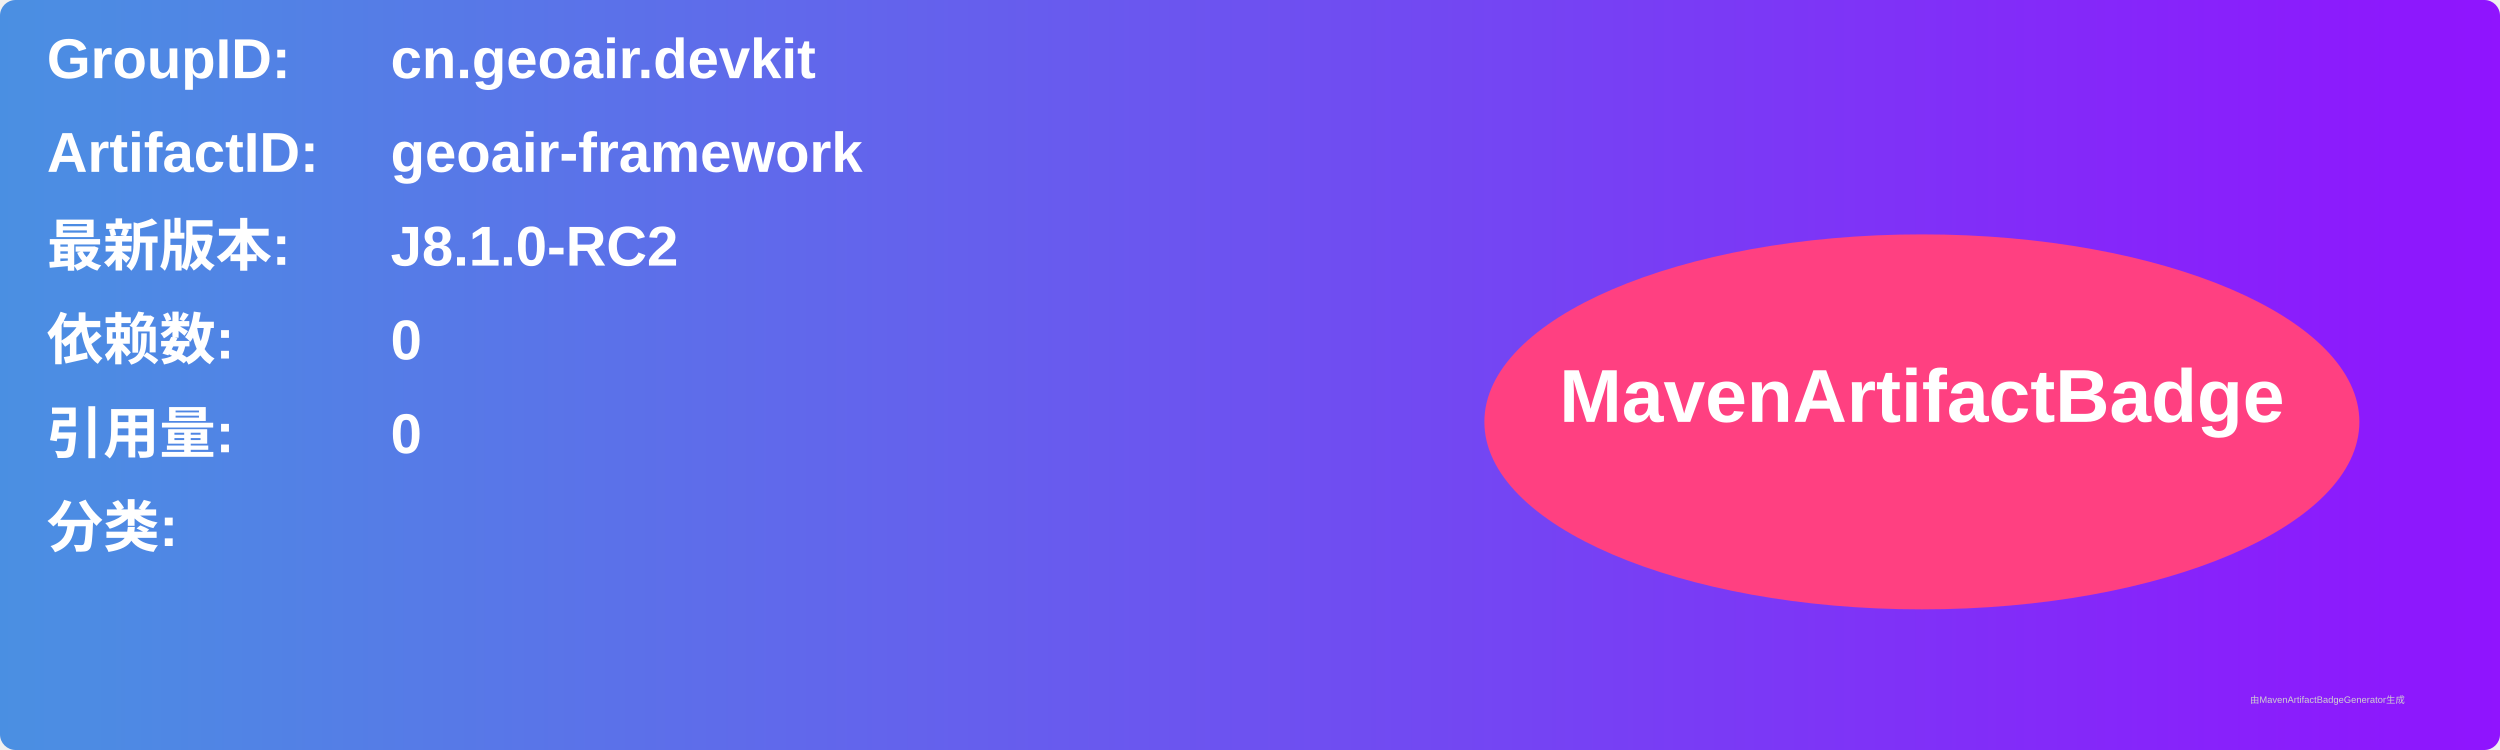
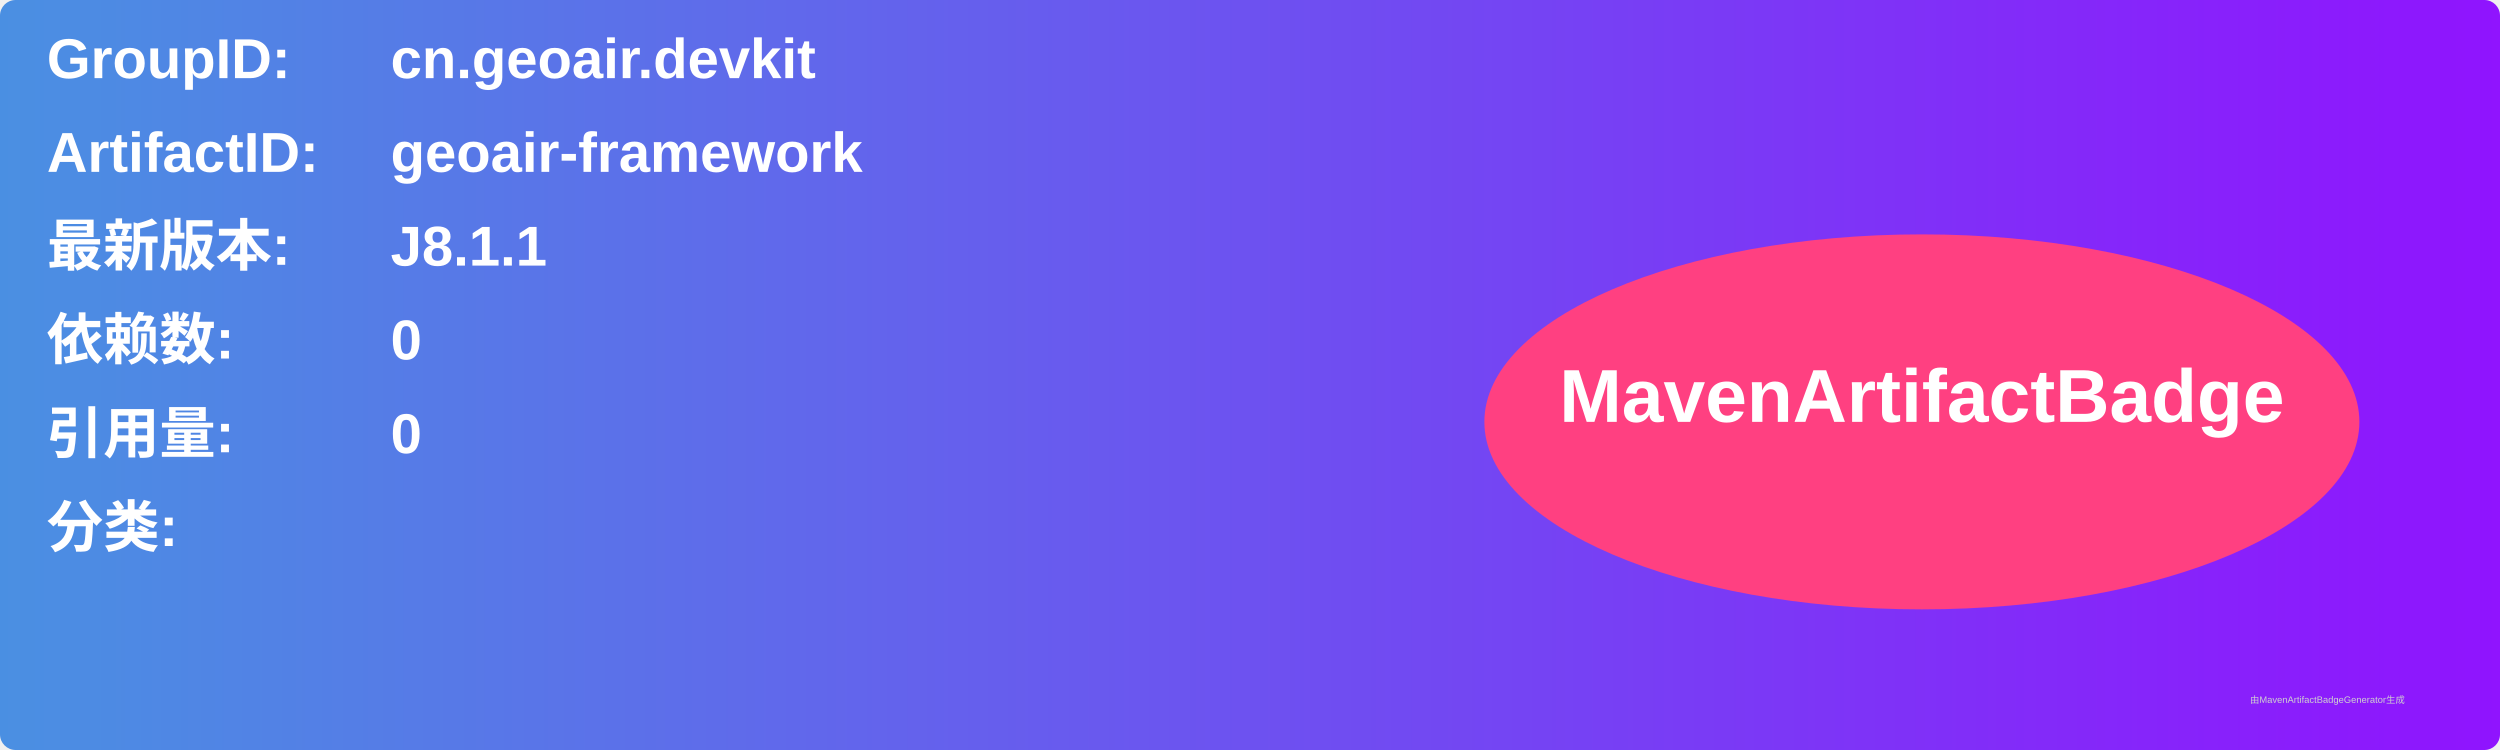
<svg xmlns="http://www.w3.org/2000/svg" width="800" height="240" viewBox="0 0 800 240">
  <linearGradient id="grad" x1="0%" y1="0%" x2="100%" y2="0%">
    <stop offset="0%" stop-color="#4a90e2" />
    <stop offset="100%" stop-color="#9013fe" />
  </linearGradient>
  <rect width="100%" height="100%" rx="5" ry="5" fill="url(#grad)" />
  <g transform="translate(15, 15)">
    <text x="0" y="10" font-family="Arial" font-size="18" fill="white" font-weight="bold" width="260">GroupID:</text>
    <text x="110" y="10" font-family="Arial" font-size="18" fill="white" font-weight="bold" width="460">cn.geoair.devkit</text>
    <text x="0" y="40" font-family="Arial" font-size="18" fill="white" font-weight="bold" width="260">ArtifactID:</text>
    <text x="110" y="40" font-family="Arial" font-size="18" fill="white" font-weight="bold" width="460">geoair-framework</text>
    <text x="0" y="70" font-family="Arial" font-size="18" fill="white" font-weight="bold">最新版本:</text>
    <text x="110" y="70" font-family="Arial" font-size="18" fill="white" font-weight="bold">
-       <tspan font-weight="bold">J8.1.0-RC2</tspan>
+       <tspan font-weight="bold">J8.1.1</tspan>
    </text>
    <text x="0" y="100" font-family="Arial" font-size="18" fill="white" font-weight="bold">依赖数: </text>
    <text x="110" y="100" font-family="Arial" font-size="18" fill="white">
      <tspan font-weight="bold">0</tspan>
    </text>
    <text x="0" y="130" font-family="Arial" font-size="18" fill="white" font-weight="bold">引用量: </text>
    <text x="110" y="130" font-family="Arial" font-size="18" fill="white">
      <tspan font-weight="bold">0</tspan>
    </text>
    <text x="0" y="160" font-family="Arial" font-size="18" fill="white" font-weight="bold">分类:</text>
    <text x="10" y="190" font-family="Arial" font-size="10" fill="white">
      <tspan font-weight="bold" />
    </text>
    <ellipse cx="600" cy="120" rx="140" ry="60" fill="#ff4081" />
    <text x="600" y="120" text-anchor="middle" font-family="Arial" font-size="24" fill="white" font-weight="bold">MavenArtifactBadge</text>
  </g>
  <text x="720" y="225" font-family="Arial" font-size="3" fill="#d0d0d0">由MavenArtifactBadgeGenerator生成</text>
</svg>
